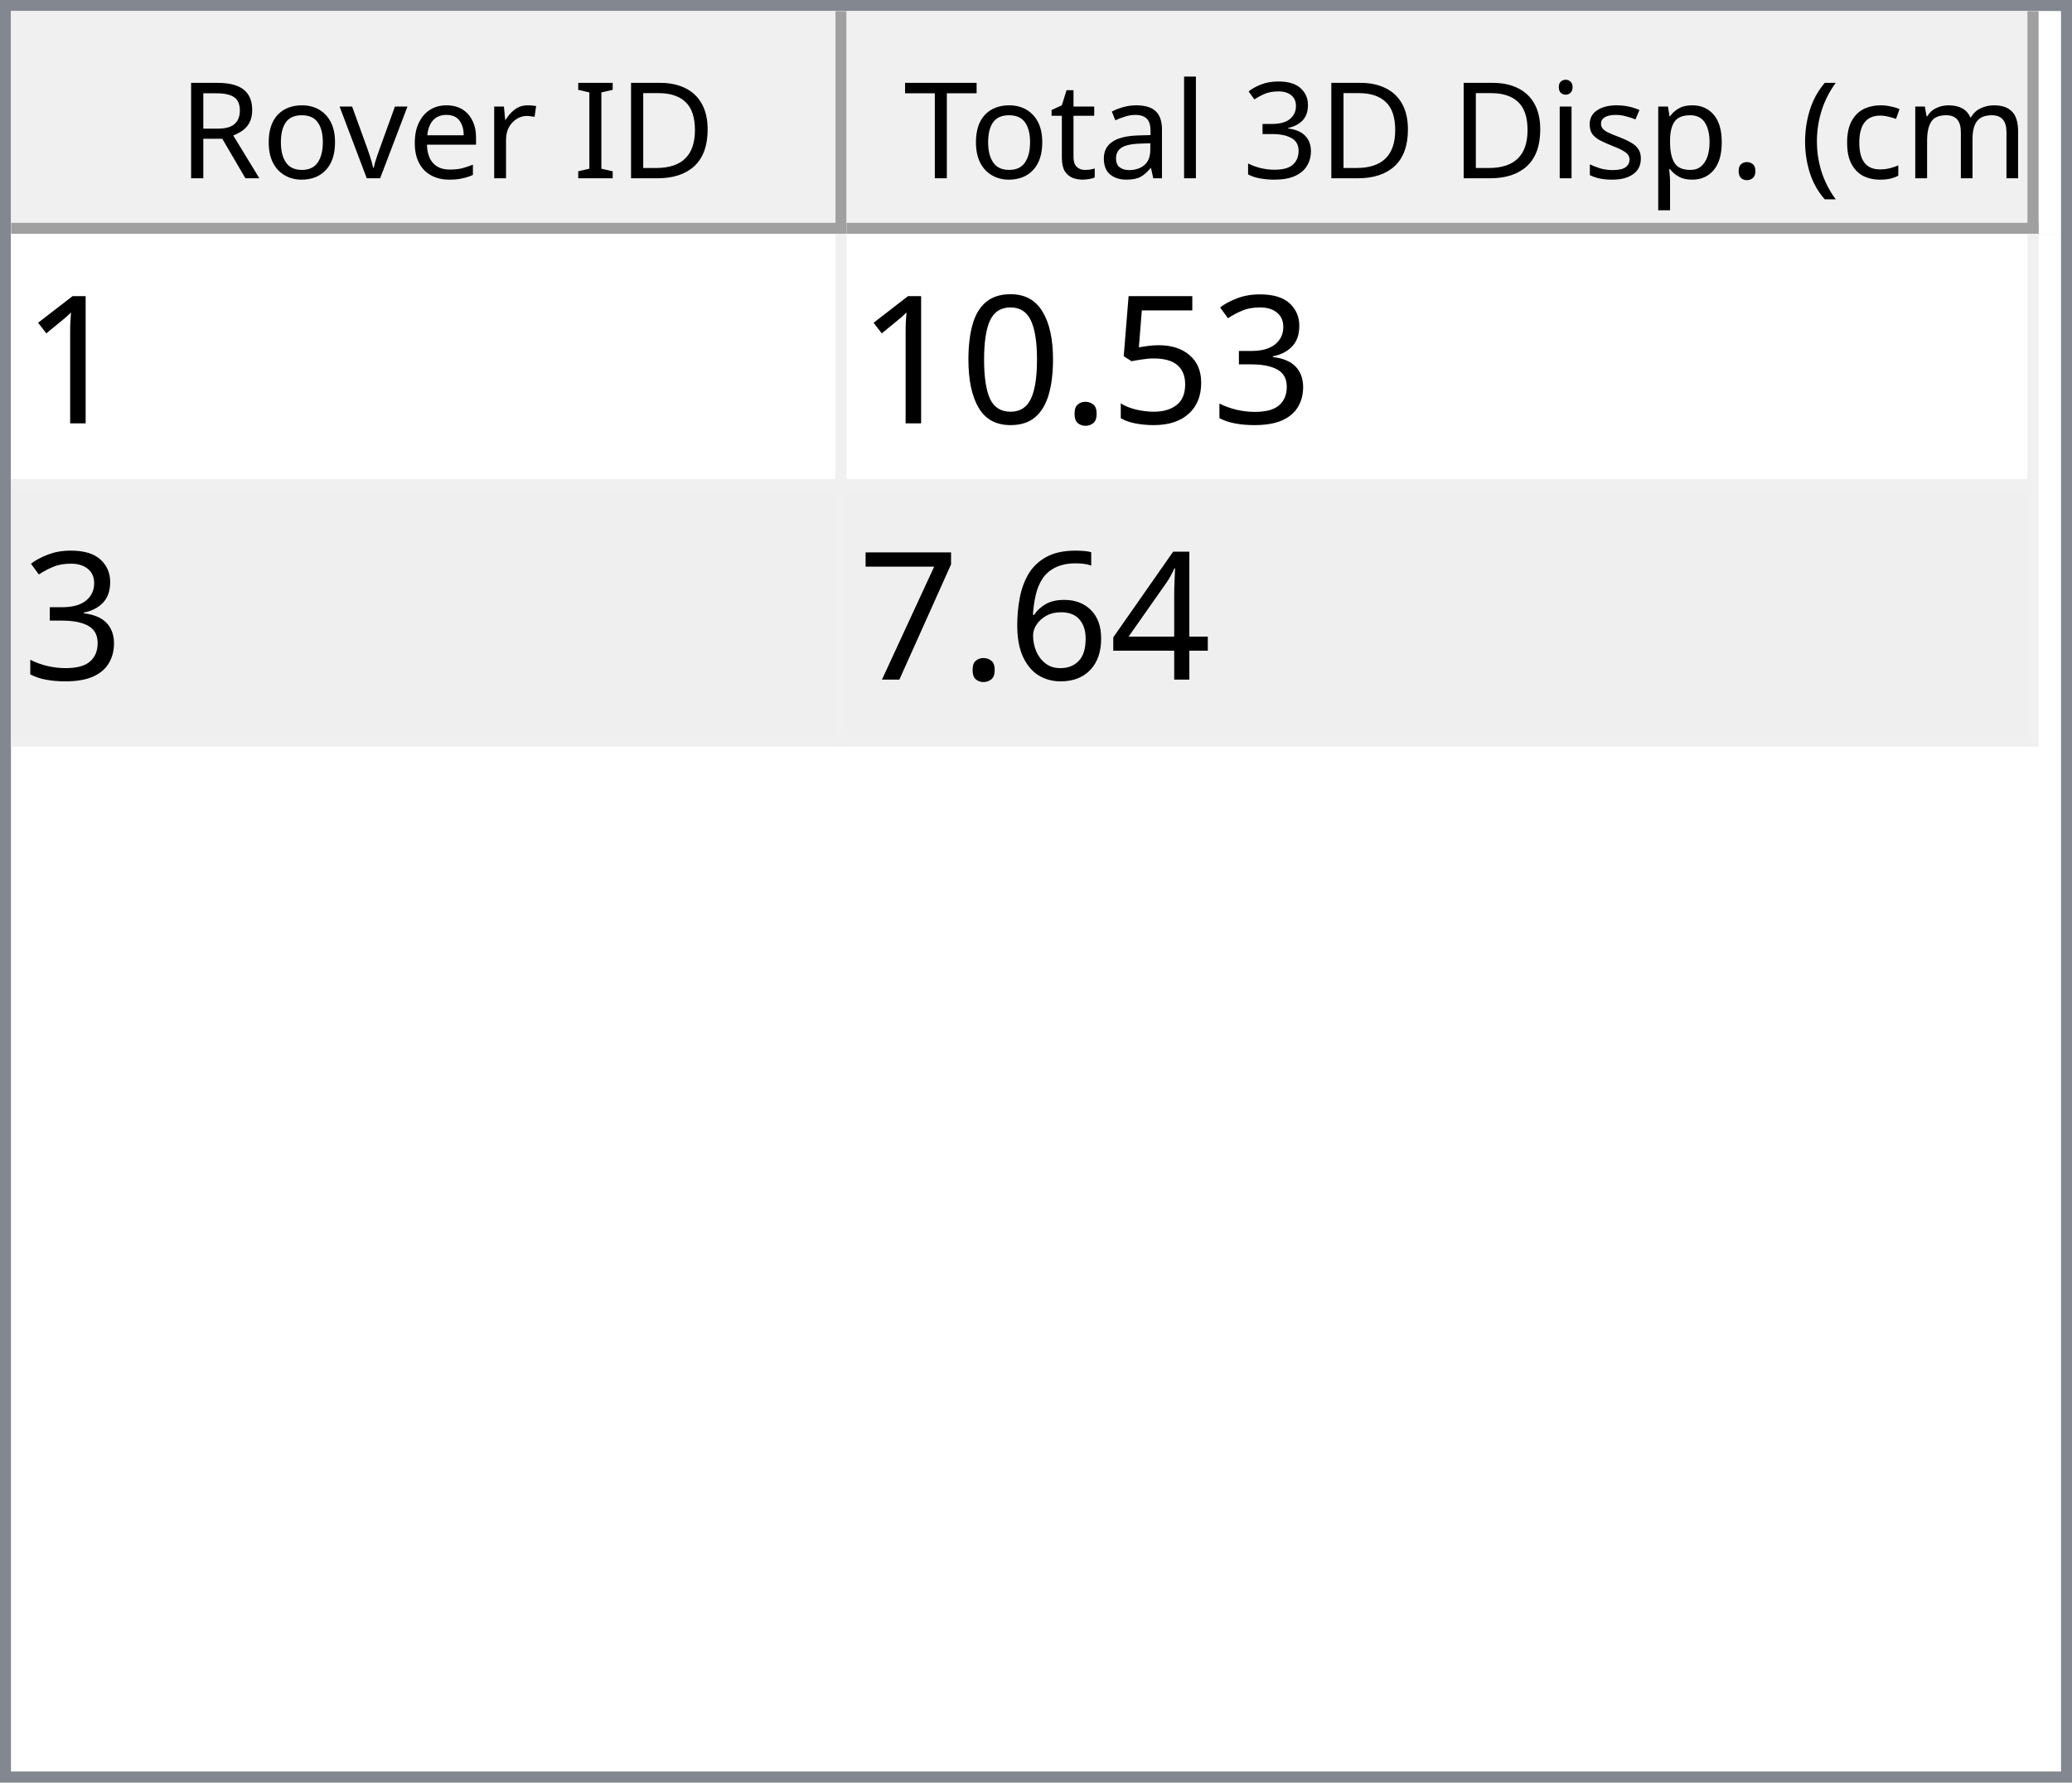
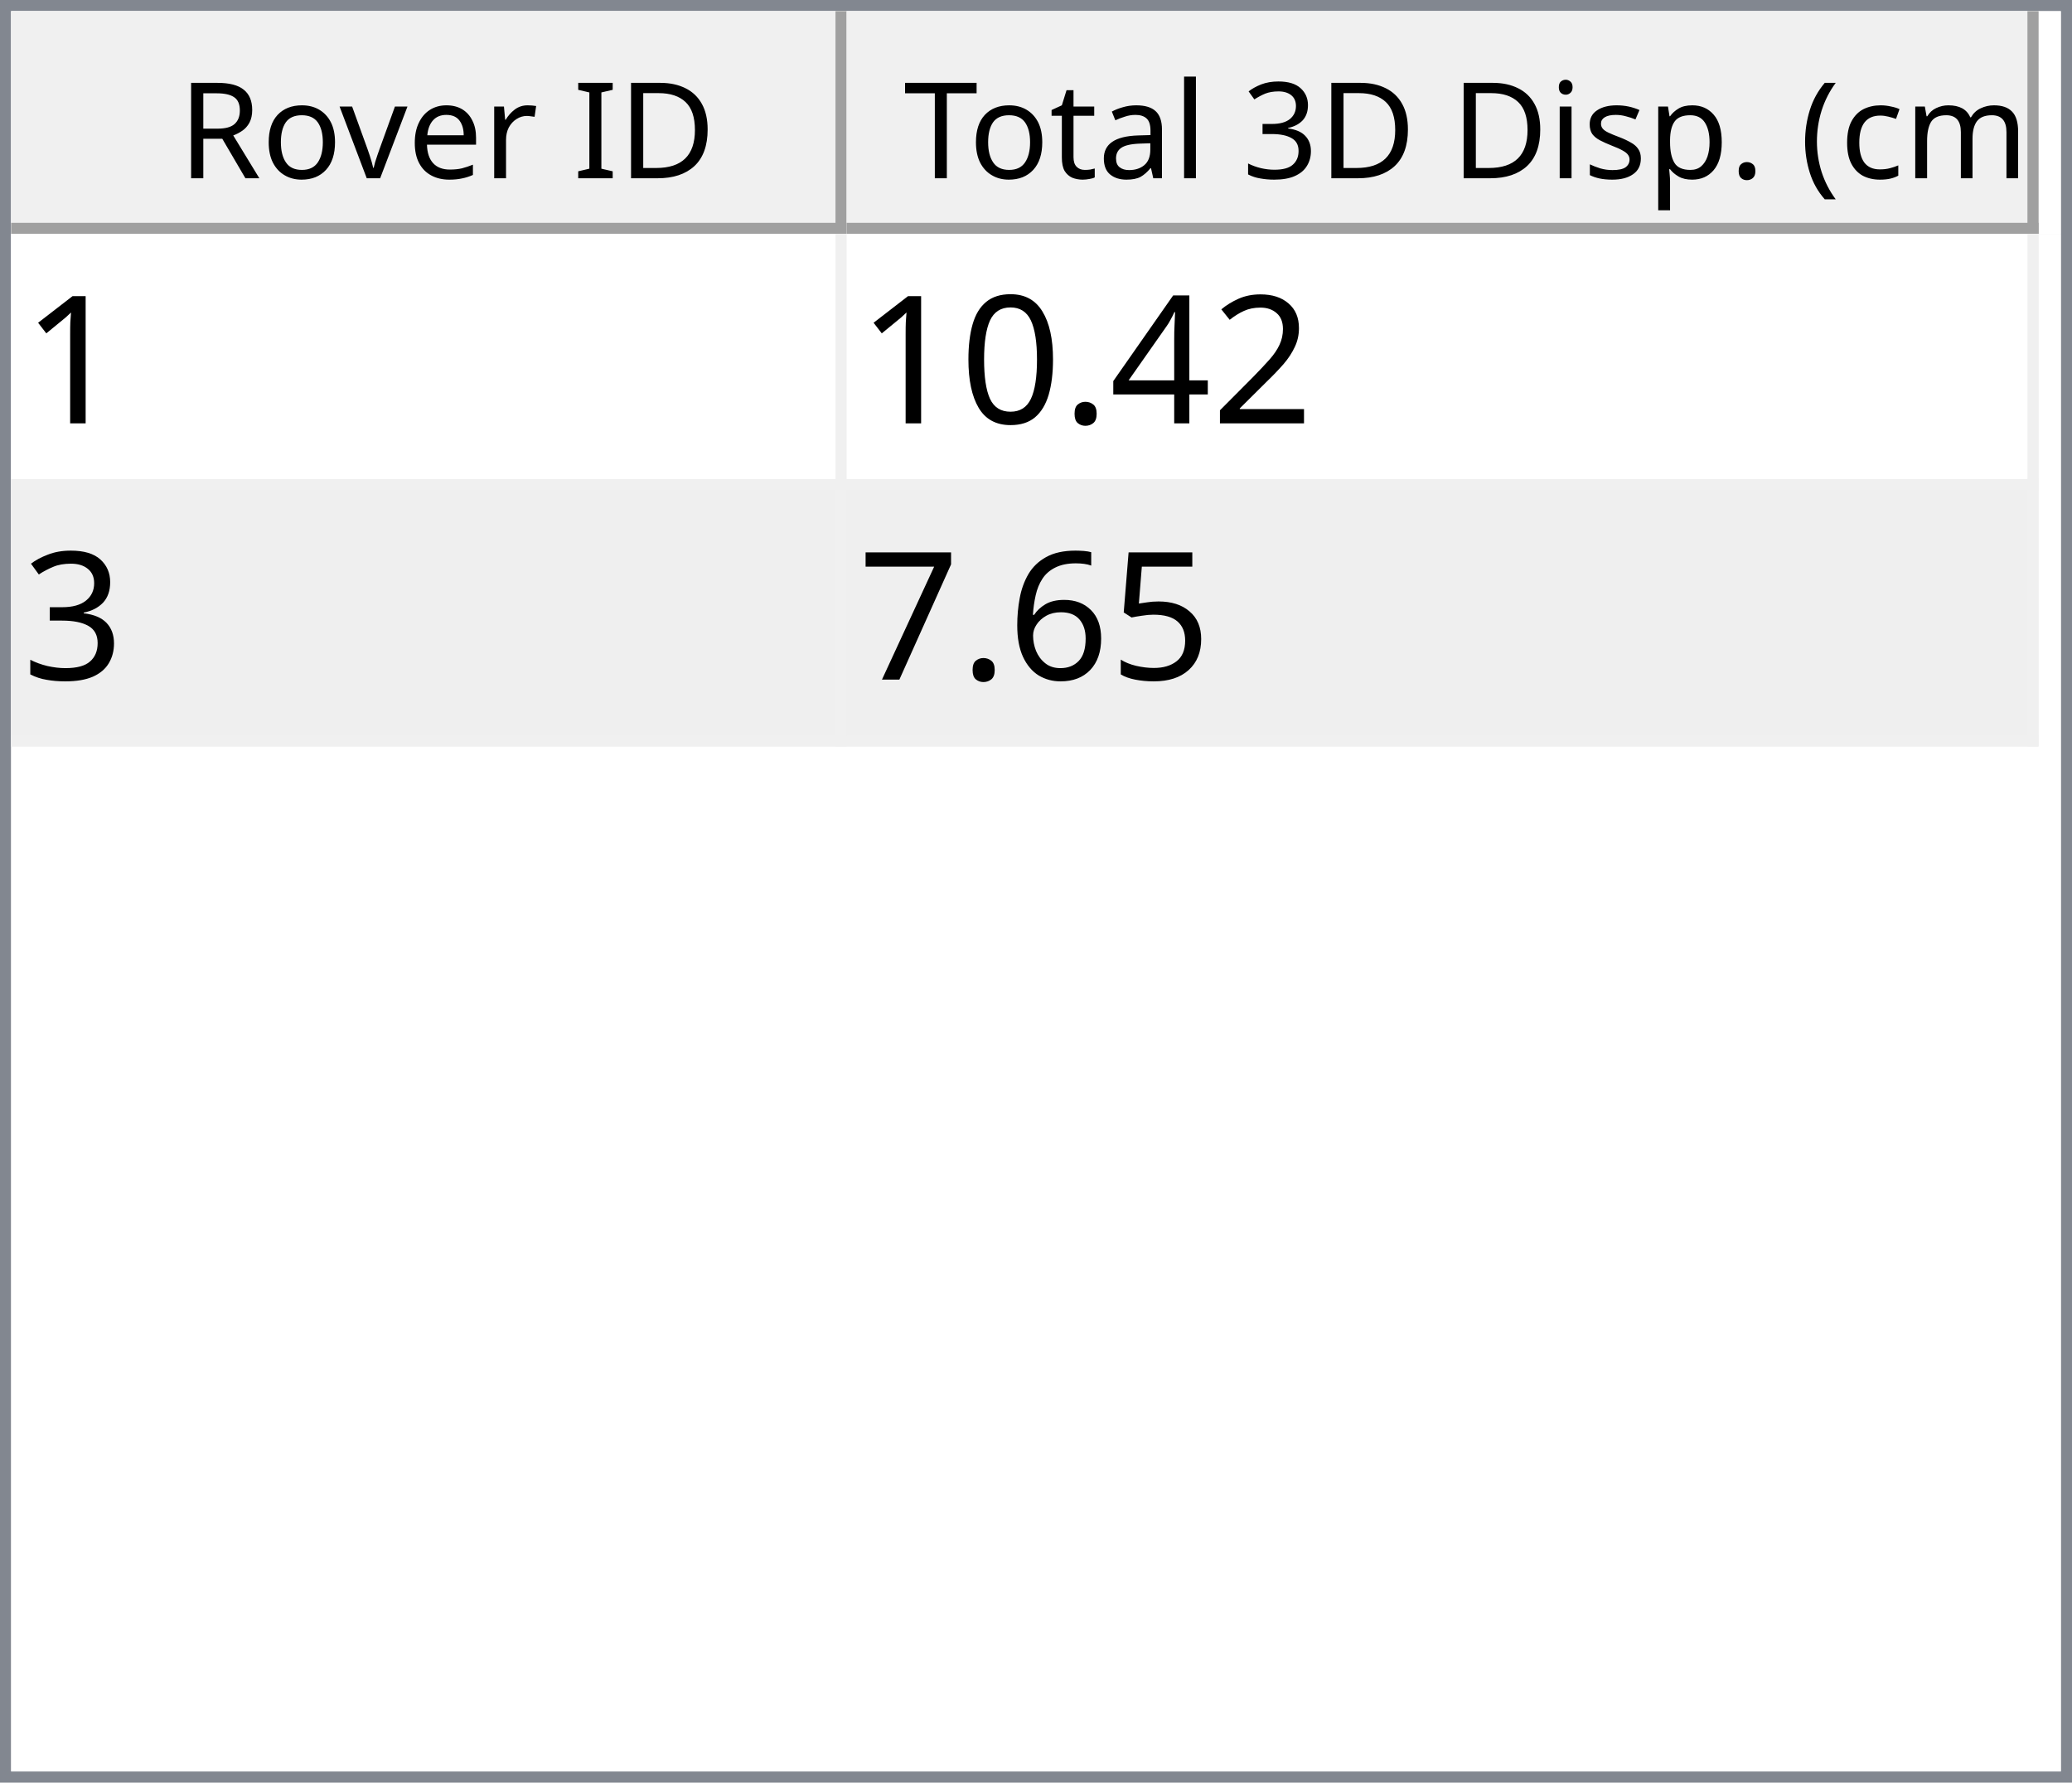
<svg xmlns="http://www.w3.org/2000/svg" style="fill-opacity:1; color-rendering:auto; color-interpolation:auto; text-rendering:auto; stroke:black; stroke-linecap:square; stroke-miterlimit:10; shape-rendering:auto; stroke-opacity:1; fill:black; stroke-dasharray:none; font-weight:normal; stroke-width:1; font-family:'Dialog'; font-style:normal; stroke-linejoin:miter; font-size:12px; stroke-dashoffset:0; image-rendering:auto;" width="186" height="160">
  <defs id="genericDefs" />
  <g>
    <defs id="defs1">
      <clipPath clipPathUnits="userSpaceOnUse" id="clipPath1">
        <path d="M0 0 L186 0 L186 160 L0 160 L0 0 Z" />
      </clipPath>
      <clipPath clipPathUnits="userSpaceOnUse" id="clipPath2">
        <path d="M0 0 L0 160 L186 160 L186 0 Z" />
      </clipPath>
      <clipPath clipPathUnits="userSpaceOnUse" id="clipPath3">
        <path d="M0 0 L0 20 L184 20 L184 0 Z" />
      </clipPath>
      <clipPath clipPathUnits="userSpaceOnUse" id="clipPath4">
        <path d="M0 0 L0 20 L75 20 L75 0 Z" />
      </clipPath>
      <clipPath clipPathUnits="userSpaceOnUse" id="clipPath5">
        <path d="M1 1 L1 19 L74 19 L74 1 Z" />
      </clipPath>
      <clipPath clipPathUnits="userSpaceOnUse" id="clipPath6">
        <path d="M0 0 L0 18 L73 18 L73 0 Z" />
      </clipPath>
      <clipPath clipPathUnits="userSpaceOnUse" id="clipPath7">
        <path d="M-0.5 -0.5 L-0.5 19.5 L74.5 19.5 L74.5 -0.5 Z" />
      </clipPath>
      <clipPath clipPathUnits="userSpaceOnUse" id="clipPath8">
        <path d="M0 0 L0 20 L107 20 L107 0 Z" />
      </clipPath>
      <clipPath clipPathUnits="userSpaceOnUse" id="clipPath9">
        <path d="M1 1 L1 19 L106 19 L106 1 Z" />
      </clipPath>
      <clipPath clipPathUnits="userSpaceOnUse" id="clipPath10">
        <path d="M0 0 L0 18 L105 18 L105 0 Z" />
      </clipPath>
      <clipPath clipPathUnits="userSpaceOnUse" id="clipPath11">
        <path d="M-0.5 -0.5 L-0.5 19.5 L106.5 19.5 L106.5 -0.5 Z" />
      </clipPath>
      <clipPath clipPathUnits="userSpaceOnUse" id="clipPath12">
        <path d="M0 0 L0 138 L184 138 L184 0 Z" />
      </clipPath>
      <clipPath clipPathUnits="userSpaceOnUse" id="clipPath13">
        <path d="M0 0 L0 46 L182 46 L182 0 Z" />
      </clipPath>
      <clipPath clipPathUnits="userSpaceOnUse" id="clipPath14">
        <path d="M-0.5 -0.5 L-0.5 45.5 L181.5 45.5 L181.5 -0.5 Z" />
      </clipPath>
      <clipPath clipPathUnits="userSpaceOnUse" id="clipPath15">
        <path d="M0 0 L0 22 L74 22 L74 0 Z" />
      </clipPath>
      <clipPath clipPathUnits="userSpaceOnUse" id="clipPath16">
        <path d="M0 0 L0 22 L106 22 L106 0 Z" />
      </clipPath>
      <font horiz-adv-x="64.551" id="font1">
        <font-face ascent="107.91" descent="25.098" units-per-em="100" style="font-style:normal; font-family:Segoe UI; font-weight:normal;" />
        <missing-glyph horiz-adv-x="64.551" d="M8.109 0 L8.109 68.266 L56.453 68.266 L56.453 0 L8.109 0 ZM15.328 7.234 L49.219 7.234 L49.219 61.031 L15.328 61.031 L15.328 7.234 Z" />
        <glyph unicode="D" horiz-adv-x="70.117" d="M9.188 0 L9.188 70.016 L28.516 70.016 Q65.531 70.016 65.531 35.891 Q65.531 19.672 55.25 9.836 Q44.969 0 27.734 0 L9.188 0 ZM17.391 62.594 L17.391 7.422 L27.828 7.422 Q41.609 7.422 49.273 14.797 Q56.938 22.172 56.938 35.688 Q56.938 62.594 28.328 62.594 L17.391 62.594 Z" />
        <glyph unicode="I" horiz-adv-x="26.611" d="M17.391 0 L9.188 0 L9.188 70.016 L17.391 70.016 L17.391 0 Z" />
        <glyph unicode=" " horiz-adv-x="27.393" d="" />
        <glyph unicode="r" horiz-adv-x="34.766" d="M34.188 41.891 Q32.078 43.5 28.125 43.5 Q23 43.5 19.555 38.672 Q16.109 33.844 16.109 25.484 L16.109 0 L8.109 0 L8.109 50 L16.109 50 L16.109 39.703 L16.312 39.703 Q18.016 44.969 21.531 47.922 Q25.047 50.875 29.391 50.875 Q32.516 50.875 34.188 50.203 L34.188 41.891 Z" />
        <glyph unicode="e" horiz-adv-x="52.295" d="M48.297 23 L12.984 23 Q13.188 14.656 17.484 10.109 Q21.781 5.562 29.297 5.562 Q37.75 5.562 44.828 11.141 L44.828 3.609 Q38.234 -1.172 27.391 -1.172 Q16.797 -1.172 10.742 5.641 Q4.688 12.453 4.688 24.812 Q4.688 36.469 11.305 43.82 Q17.922 51.172 27.734 51.172 Q37.547 51.172 42.922 44.828 Q48.297 38.484 48.297 27.203 L48.297 23 ZM40.094 29.781 Q40.047 36.719 36.75 40.578 Q33.453 44.438 27.594 44.438 Q21.922 44.438 17.969 40.383 Q14.016 36.328 13.094 29.781 L40.094 29.781 Z" />
        <glyph unicode="v" horiz-adv-x="47.9" d="M47.406 50 L27.484 0 L19.625 0 L0.688 50 L9.469 50 L22.172 13.672 Q23.578 9.672 23.922 6.688 L24.125 6.688 Q24.609 10.453 25.688 13.484 L38.969 50 L47.406 50 Z" />
        <glyph unicode="o" horiz-adv-x="58.594" d="M29 -1.172 Q17.922 -1.172 11.305 5.836 Q4.688 12.844 4.688 24.422 Q4.688 37.016 11.57 44.094 Q18.453 51.172 30.172 51.172 Q41.359 51.172 47.633 44.289 Q53.906 37.406 53.906 25.203 Q53.906 13.234 47.141 6.031 Q40.375 -1.172 29 -1.172 ZM29.594 44.438 Q21.875 44.438 17.383 39.188 Q12.891 33.938 12.891 24.703 Q12.891 15.828 17.43 10.695 Q21.969 5.562 29.594 5.562 Q37.359 5.562 41.531 10.594 Q45.703 15.625 45.703 24.906 Q45.703 34.281 41.531 39.359 Q37.359 44.438 29.594 44.438 Z" />
        <glyph unicode="R" horiz-adv-x="59.814" d="M59.375 0 L49.609 0 L37.891 19.625 Q36.281 22.359 34.766 24.289 Q33.25 26.219 31.664 27.438 Q30.078 28.656 28.25 29.219 Q26.422 29.781 24.125 29.781 L17.391 29.781 L17.391 0 L9.188 0 L9.188 70.016 L30.078 70.016 Q34.672 70.016 38.555 68.867 Q42.438 67.719 45.289 65.375 Q48.141 63.031 49.758 59.547 Q51.375 56.062 51.375 51.375 Q51.375 47.703 50.273 44.656 Q49.172 41.609 47.148 39.211 Q45.125 36.812 42.266 35.133 Q39.406 33.453 35.844 32.516 L35.844 32.328 Q37.594 31.547 38.891 30.547 Q40.188 29.547 41.359 28.18 Q42.531 26.812 43.68 25.078 Q44.828 23.344 46.234 21.047 L59.375 0 ZM17.391 62.594 L17.391 37.203 L28.516 37.203 Q31.594 37.203 34.203 38.133 Q36.812 39.062 38.719 40.797 Q40.625 42.531 41.703 45.047 Q42.781 47.562 42.781 50.688 Q42.781 56.297 39.141 59.445 Q35.5 62.594 28.609 62.594 L17.391 62.594 Z" />
        <glyph unicode=")" horiz-adv-x="30.176" d="M8.297 -15.922 L1.172 -15.922 Q16.406 2.344 16.406 26.812 Q16.406 51.469 1.078 70.016 L8.297 70.016 Q23.531 52.156 23.531 26.703 Q23.531 1.375 8.297 -15.922 Z" />
        <glyph unicode="m" horiz-adv-x="86.133" d="M79.109 0 L71.094 0 L71.094 28.719 Q71.094 37.016 68.531 40.727 Q65.969 44.438 59.906 44.438 Q54.781 44.438 51.195 39.75 Q47.609 35.062 47.609 28.516 L47.609 0 L39.594 0 L39.594 29.688 Q39.594 44.438 28.219 44.438 Q22.953 44.438 19.531 40.016 Q16.109 35.594 16.109 28.516 L16.109 0 L8.109 0 L8.109 50 L16.109 50 L16.109 42.094 L16.312 42.094 Q21.625 51.172 31.844 51.172 Q36.969 51.172 40.773 48.312 Q44.578 45.453 46 40.828 Q51.562 51.172 62.594 51.172 Q79.109 51.172 79.109 30.812 L79.109 0 Z" />
        <glyph unicode="c" horiz-adv-x="46.191" d="M42.188 2.297 Q36.422 -1.172 28.516 -1.172 Q17.828 -1.172 11.258 5.789 Q4.688 12.75 4.688 23.828 Q4.688 36.188 11.766 43.68 Q18.844 51.172 30.672 51.172 Q37.25 51.172 42.281 48.734 L42.281 40.531 Q36.719 44.438 30.375 44.438 Q22.703 44.438 17.797 38.945 Q12.891 33.453 12.891 24.516 Q12.891 15.719 17.508 10.641 Q22.125 5.562 29.891 5.562 Q36.422 5.562 42.188 9.906 L42.188 2.297 Z" />
        <glyph unicode="(" horiz-adv-x="30.176" d="M29.109 -15.922 L21.969 -15.922 Q6.844 1.375 6.844 26.703 Q6.844 52.156 21.969 70.016 L29.203 70.016 Q13.875 51.469 13.875 26.812 Q13.875 2.344 29.109 -15.922 Z" />
        <glyph unicode="." horiz-adv-x="21.68" d="M10.891 -1.078 Q8.641 -1.078 7.055 0.539 Q5.469 2.156 5.469 4.391 Q5.469 6.641 7.055 8.273 Q8.641 9.906 10.891 9.906 Q13.188 9.906 14.797 8.273 Q16.406 6.641 16.406 4.391 Q16.406 2.156 14.797 0.539 Q13.188 -1.078 10.891 -1.078 Z" />
        <glyph unicode="p" horiz-adv-x="58.789" d="M16.312 7.234 L16.109 7.234 L16.109 -23 L8.109 -23 L8.109 50 L16.109 50 L16.109 41.219 L16.312 41.219 Q22.219 51.172 33.594 51.172 Q43.266 51.172 48.688 44.461 Q54.109 37.75 54.109 26.469 Q54.109 13.922 48 6.375 Q41.891 -1.172 31.297 -1.172 Q21.578 -1.172 16.312 7.234 ZM16.109 27.391 L16.109 20.406 Q16.109 14.203 20.141 9.883 Q24.172 5.562 30.375 5.562 Q37.641 5.562 41.773 11.133 Q45.906 16.703 45.906 26.609 Q45.906 34.969 42.047 39.703 Q38.188 44.438 31.594 44.438 Q24.609 44.438 20.359 39.578 Q16.109 34.719 16.109 27.391 Z" />
        <glyph unicode="s" horiz-adv-x="42.432" d="M5.078 1.812 L5.078 10.406 Q11.625 5.562 19.484 5.562 Q30.031 5.562 30.031 12.594 Q30.031 14.594 29.125 15.992 Q28.219 17.391 26.68 18.461 Q25.141 19.531 23.07 20.383 Q21 21.234 18.609 22.172 Q15.281 23.484 12.766 24.828 Q10.25 26.172 8.57 27.859 Q6.891 29.547 6.031 31.695 Q5.172 33.844 5.172 36.719 Q5.172 40.234 6.789 42.945 Q8.406 45.656 11.086 47.484 Q13.766 49.312 17.211 50.242 Q20.656 51.172 24.312 51.172 Q30.812 51.172 35.938 48.922 L35.938 40.828 Q30.422 44.438 23.25 44.438 Q21 44.438 19.195 43.922 Q17.391 43.406 16.094 42.477 Q14.797 41.547 14.086 40.258 Q13.375 38.969 13.375 37.406 Q13.375 35.453 14.086 34.133 Q14.797 32.812 16.164 31.789 Q17.531 30.766 19.484 29.938 Q21.438 29.109 23.922 28.125 Q27.25 26.859 29.883 25.516 Q32.516 24.172 34.375 22.484 Q36.234 20.797 37.234 18.602 Q38.234 16.406 38.234 13.375 Q38.234 9.672 36.602 6.938 Q34.969 4.203 32.234 2.398 Q29.5 0.594 25.93 -0.289 Q22.359 -1.172 18.453 -1.172 Q10.75 -1.172 5.078 1.812 Z" />
        <glyph unicode="i" horiz-adv-x="24.219" d="M12.203 62.703 Q10.062 62.703 8.547 64.164 Q7.031 65.625 7.031 67.875 Q7.031 70.125 8.547 71.609 Q10.062 73.094 12.203 73.094 Q14.406 73.094 15.945 71.609 Q17.484 70.125 17.484 67.875 Q17.484 65.719 15.945 64.211 Q14.406 62.703 12.203 62.703 ZM16.109 0 L8.109 0 L8.109 50 L16.109 50 L16.109 0 Z" />
        <glyph unicode="3" horiz-adv-x="53.906" d="M46.531 19.828 Q46.531 15.094 44.75 11.211 Q42.969 7.328 39.719 4.57 Q36.469 1.812 31.93 0.297 Q27.391 -1.219 21.922 -1.219 Q11.922 -1.219 6 2.594 L6 11.188 Q13.094 5.609 22.219 5.609 Q25.875 5.609 28.828 6.539 Q31.781 7.469 33.906 9.227 Q36.031 10.984 37.18 13.477 Q38.328 15.969 38.328 19.094 Q38.328 32.812 18.797 32.812 L12.984 32.812 L12.984 39.594 L18.5 39.594 Q35.797 39.594 35.797 52.484 Q35.797 64.406 22.609 64.406 Q15.188 64.406 8.688 59.422 L8.688 67.188 Q15.375 71.188 24.609 71.188 Q29 71.188 32.57 69.969 Q36.141 68.75 38.68 66.555 Q41.219 64.359 42.609 61.281 Q44 58.203 44 54.5 Q44 40.672 30.031 36.719 L30.031 36.531 Q33.594 36.141 36.625 34.797 Q39.656 33.453 41.852 31.305 Q44.047 29.156 45.289 26.25 Q46.531 23.344 46.531 19.828 Z" />
        <glyph unicode="l" horiz-adv-x="24.219" d="M16.109 0 L8.109 0 L8.109 74.031 L16.109 74.031 L16.109 0 Z" />
        <glyph unicode="a" horiz-adv-x="50.879" d="M43.891 0 L35.891 0 L35.891 7.812 L35.688 7.812 Q30.469 -1.172 20.312 -1.172 Q12.844 -1.172 8.617 2.781 Q4.391 6.734 4.391 13.281 Q4.391 27.297 20.906 29.594 L35.891 31.688 Q35.891 44.438 25.594 44.438 Q16.547 44.438 9.281 38.281 L9.281 46.484 Q16.656 51.172 26.266 51.172 Q43.891 51.172 43.891 32.516 L43.891 0 ZM35.891 25.297 L23.828 23.641 Q18.266 22.859 15.43 20.875 Q12.594 18.891 12.594 13.875 Q12.594 10.203 15.211 7.883 Q17.828 5.562 22.172 5.562 Q28.125 5.562 32.008 9.742 Q35.891 13.922 35.891 20.312 L35.891 25.297 Z" />
        <glyph unicode="t" horiz-adv-x="33.887" d="M31.297 0.484 Q28.469 -1.078 23.828 -1.078 Q10.688 -1.078 10.688 13.578 L10.688 43.172 L2.094 43.172 L2.094 50 L10.688 50 L10.688 62.203 L18.703 64.797 L18.703 50 L31.297 50 L31.297 43.172 L18.703 43.172 L18.703 14.984 Q18.703 9.969 20.414 7.82 Q22.125 5.672 26.078 5.672 Q29.109 5.672 31.297 7.328 L31.297 0.484 Z" />
        <glyph unicode="T" horiz-adv-x="52.393" d="M50.594 62.594 L30.375 62.594 L30.375 0 L22.172 0 L22.172 62.594 L2 62.594 L2 70.016 L50.594 70.016 L50.594 62.594 Z" />
      </font>
      <font horiz-adv-x="75.0" id="font2">
        <font-face ascent="100.537" descent="21.973" units-per-em="100" style="font-style:normal; font-family:sans-serif; font-weight:normal;" />
        <missing-glyph horiz-adv-x="75.0" d="M12.5 0 L12.5 62.5 L62.5 62.5 L62.5 0 L12.5 0 ZM14.062 1.562 L60.938 1.562 L60.938 60.938 L14.062 60.938 L14.062 1.562 Z" />
        <glyph unicode="1" horiz-adv-x="55.615" d="M37.25 0 L28.469 0 L28.469 56 Q25.297 52.984 20.141 49.953 Q14.984 46.922 10.891 45.406 L10.891 53.906 Q18.266 57.375 23.781 62.305 Q29.297 67.234 31.594 71.875 L37.25 71.875 L37.25 0 Z" />
+         <glyph unicode="2" horiz-adv-x="55.615" d="M50.344 8.453 L50.344 0 L3.031 0 Q2.938 3.172 4.047 6.109 Q5.859 10.938 9.836 15.625 Q13.812 20.312 21.344 26.469 Q33.016 36.031 37.117 41.625 Q41.219 47.219 41.219 52.203 Q41.219 57.422 37.477 61.008 Q33.734 64.594 27.734 64.594 Q21.391 64.594 17.578 60.789 Q13.766 56.984 13.719 50.25 L4.688 51.172 Q5.609 61.281 11.664 66.578 Q17.719 71.875 27.938 71.875 Q38.234 71.875 44.242 66.164 Q50.25 60.453 50.25 52 Q50.25 47.703 48.492 43.555 Q46.734 39.406 42.656 34.812 Q38.578 30.219 29.109 22.219 Q21.188 15.578 18.945 13.211 Q16.703 10.844 15.234 8.453 L50.344 8.453 Z" />
+         <glyph unicode="4" horiz-adv-x="55.615" d="M32.328 0 L32.328 17.141 L1.266 17.141 L1.266 25.203 L33.938 71.578 L41.109 71.578 L41.109 25.203 L50.781 25.203 L50.781 17.141 L41.109 17.141 L41.109 0 L32.328 0 ZM32.328 25.203 L32.328 57.469 L9.906 25.203 L32.328 25.203 Z" />
+         <glyph unicode="." horiz-adv-x="27.783" d="M9.078 0 L9.078 10.016 L19.094 10.016 L19.094 0 L9.078 0 Z" />
+         <glyph unicode="0" horiz-adv-x="55.615" d="M4.156 35.297 Q4.156 48 6.766 55.742 Q9.375 63.484 14.523 67.68 Q19.672 71.875 27.484 71.875 Q33.25 71.875 37.594 69.555 Q41.938 67.234 44.773 62.867 Q47.609 58.5 49.219 52.227 Q50.828 45.953 50.828 35.297 Q50.828 22.703 48.242 14.969 Q45.656 7.234 40.508 3.008 Q35.359 -1.219 27.484 -1.219 Q17.141 -1.219 11.234 6.203 Q4.156 15.141 4.156 35.297 ZM13.188 35.297 Q13.188 17.672 17.312 11.836 Q21.438 6 27.484 6 Q33.547 6 37.672 11.859 Q41.797 17.719 41.797 35.297 Q41.797 52.984 37.672 58.789 Q33.547 64.594 27.391 64.594 Q21.344 64.594 17.719 59.469 Q13.188 52.938 13.188 35.297 Z" />
        <glyph unicode="3" horiz-adv-x="55.615" d="M4.203 18.891 L12.984 20.062 Q14.5 12.594 18.141 9.297 Q21.781 6 27 6 Q33.203 6 37.477 10.297 Q41.75 14.594 41.75 20.953 Q41.75 27 37.797 30.93 Q33.844 34.859 27.734 34.859 Q25.25 34.859 21.531 33.891 L22.516 41.609 Q23.391 41.5 23.922 41.5 Q29.547 41.5 34.039 44.43 Q38.531 47.359 38.531 53.469 Q38.531 58.297 35.258 61.477 Q31.984 64.656 26.812 64.656 Q21.688 64.656 18.266 61.43 Q14.844 58.203 13.875 51.766 L5.078 53.328 Q6.688 62.156 12.398 67.016 Q18.109 71.875 26.609 71.875 Q32.469 71.875 37.398 69.359 Q42.328 66.844 44.945 62.5 Q47.562 58.156 47.562 53.266 Q47.562 48.641 45.07 44.828 Q42.578 41.016 37.703 38.766 Q44.047 37.312 47.562 32.695 Q51.078 28.078 51.078 21.141 Q51.078 11.766 44.242 5.25 Q37.406 -1.266 26.953 -1.266 Q17.531 -1.266 11.305 4.352 Q5.078 9.969 4.203 18.891 Z" />
        <glyph unicode="5" horiz-adv-x="55.615" d="M4.156 18.75 L13.375 19.531 Q14.406 12.797 18.141 9.398 Q21.875 6 27.156 6 Q33.5 6 37.891 10.789 Q42.281 15.578 42.281 23.484 Q42.281 31 38.062 35.352 Q33.844 39.703 27 39.703 Q22.75 39.703 19.336 37.773 Q15.922 35.844 13.969 32.766 L5.719 33.844 L12.641 70.609 L48.25 70.609 L48.25 62.203 L19.672 62.203 L15.828 42.969 Q22.266 47.469 29.344 47.469 Q38.719 47.469 45.164 40.969 Q51.609 34.469 51.609 24.266 Q51.609 14.547 45.953 7.469 Q39.062 -1.219 27.156 -1.219 Q17.391 -1.219 11.211 4.25 Q5.031 9.719 4.156 18.75 Z" />
-         <glyph unicode="." horiz-adv-x="27.783" d="M9.078 0 L9.078 10.016 L19.094 10.016 L19.094 0 L9.078 0 Z" />
-         <glyph unicode="0" horiz-adv-x="55.615" d="M4.156 35.297 Q4.156 48 6.766 55.742 Q9.375 63.484 14.523 67.68 Q19.672 71.875 27.484 71.875 Q33.25 71.875 37.594 69.555 Q41.938 67.234 44.773 62.867 Q47.609 58.5 49.219 52.227 Q50.828 45.953 50.828 35.297 Q50.828 22.703 48.242 14.969 Q45.656 7.234 40.508 3.008 Q35.359 -1.219 27.484 -1.219 Q17.141 -1.219 11.234 6.203 Q4.156 15.141 4.156 35.297 ZM13.188 35.297 Q13.188 17.672 17.312 11.836 Q21.438 6 27.484 6 Q33.547 6 37.672 11.859 Q41.797 17.719 41.797 35.297 Q41.797 52.984 37.672 58.789 Q33.547 64.594 27.391 64.594 Q21.344 64.594 17.719 59.469 Q13.188 52.938 13.188 35.297 Z" />
-         <glyph unicode="4" horiz-adv-x="55.615" d="M32.328 0 L32.328 17.141 L1.266 17.141 L1.266 25.203 L33.938 71.578 L41.109 71.578 L41.109 25.203 L50.781 25.203 L50.781 17.141 L41.109 17.141 L41.109 0 L32.328 0 ZM32.328 25.203 L32.328 57.469 L9.906 25.203 L32.328 25.203 Z" />
        <glyph unicode="6" horiz-adv-x="55.615" d="M49.75 54.047 L41.016 53.375 Q39.844 58.547 37.703 60.891 Q34.125 64.656 28.906 64.656 Q24.703 64.656 21.531 62.312 Q17.391 59.281 14.992 53.469 Q12.594 47.656 12.5 36.922 Q15.672 41.75 20.266 44.094 Q24.859 46.438 29.891 46.438 Q38.672 46.438 44.852 39.969 Q51.031 33.5 51.031 23.25 Q51.031 16.5 48.125 10.719 Q45.219 4.938 40.141 1.859 Q35.062 -1.219 28.609 -1.219 Q17.625 -1.219 10.695 6.859 Q3.766 14.938 3.766 33.5 Q3.766 54.25 11.422 63.672 Q18.109 71.875 29.438 71.875 Q37.891 71.875 43.289 67.141 Q48.688 62.406 49.75 54.047 ZM13.875 23.188 Q13.875 18.656 15.797 14.508 Q17.719 10.359 21.188 8.18 Q24.656 6 28.469 6 Q34.031 6 38.039 10.492 Q42.047 14.984 42.047 22.703 Q42.047 30.125 38.086 34.398 Q34.125 38.672 28.125 38.672 Q22.172 38.672 18.023 34.398 Q13.875 30.125 13.875 23.188 Z" />
        <glyph unicode="7" horiz-adv-x="55.615" d="M4.734 62.203 L4.734 70.656 L51.078 70.656 L51.078 63.812 Q44.234 56.547 37.523 44.484 Q30.812 32.422 27.156 19.672 Q24.516 10.688 23.781 0 L14.75 0 Q14.891 8.453 18.062 20.414 Q21.234 32.375 27.172 43.484 Q33.109 54.594 39.797 62.203 L4.734 62.203 Z" />
      </font>
    </defs>
    <g style="fill:white; stroke:white;">
      <rect x="0" y="0" width="186" style="clip-path:url(#clipPath1); stroke:none;" height="160" />
    </g>
    <g style="fill:white; text-rendering:optimizeSpeed; color-rendering:optimizeSpeed; image-rendering:optimizeSpeed; shape-rendering:crispEdges; stroke:white; color-interpolation:sRGB;">
      <rect x="0" width="186" height="160" y="0" style="stroke:none;" />
      <path style="stroke:none;" d="M0 160 L186 160 L186 0 L0 0 Z" />
    </g>
    <g style="fill:rgb(240,240,240); font-family:'Segoe UI'; stroke:rgb(240,240,240);">
      <rect x="0" y="0" width="186" style="clip-path:url(#clipPath2); stroke:none;" height="160" />
    </g>
    <g style="fill:rgb(130,135,144); font-family:'Segoe UI'; stroke:rgb(130,135,144);">
      <path d="M0 0 L186 0 L186 160 L0 160 L0 0 ZM1 1 L185 1 L185 159 L1 159 L1 1 Z" style="fill-rule:evenodd; clip-path:url(#clipPath2); stroke:none;" />
    </g>
    <g style="fill:white; font-family:'Segoe UI'; stroke:white;" transform="translate(1,1)">
      <rect x="0" y="0" width="184" style="clip-path:url(#clipPath3); stroke:none;" height="20" />
    </g>
    <g style="fill:rgb(240,240,240); font-family:'Segoe UI'; stroke:rgb(240,240,240);" transform="translate(1,1)">
      <rect x="0" y="0" width="75" style="clip-path:url(#clipPath4); stroke:none;" height="20" />
    </g>
    <g style="font-family:'Segoe UI';" transform="translate(2,2)">
      <text x="14" xml:space="preserve" y="14" style="clip-path:url(#clipPath6); stroke:none;">Rover ID</text>
    </g>
    <g style="fill:rgb(160,160,160); font-family:'Segoe UI'; stroke:rgb(160,160,160); stroke-linejoin:bevel;" transform="translate(1.5,1.5)">
      <line x1="74" x2="74" y1="0" style="fill:none; clip-path:url(#clipPath7);" y2="19" />
    </g>
    <g style="fill:rgb(160,160,160); font-family:'Segoe UI'; stroke:rgb(160,160,160); stroke-linejoin:bevel;" transform="matrix(1,0,0,1,1,1) translate(0.5,0.5)">
      <line x1="0" x2="74" y1="19" style="fill:none; clip-path:url(#clipPath7);" y2="19" />
    </g>
    <g style="fill:rgb(240,240,240); font-family:'Segoe UI'; stroke:rgb(240,240,240);" transform="translate(76,1)">
      <rect x="0" y="0" width="107" style="clip-path:url(#clipPath8); stroke:none;" height="20" />
    </g>
    <g style="font-family:'Segoe UI';" transform="translate(77,2)">
      <text x="1" xml:space="preserve" y="14" style="clip-path:url(#clipPath10); stroke:none;"> Total 3D Disp. (cm)</text>
    </g>
    <g style="fill:rgb(160,160,160); font-family:'Segoe UI'; stroke:rgb(160,160,160); stroke-linejoin:bevel;" transform="translate(76.5,1.5)">
      <line x1="106" x2="106" y1="0" style="fill:none; clip-path:url(#clipPath11);" y2="19" />
    </g>
    <g style="fill:rgb(160,160,160); font-family:'Segoe UI'; stroke:rgb(160,160,160); stroke-linejoin:bevel;" transform="matrix(1,0,0,1,76,1) translate(0.5,0.5)">
      <line x1="0" x2="106" y1="19" style="fill:none; clip-path:url(#clipPath11);" y2="19" />
    </g>
    <g style="fill:white; font-family:'Segoe UI'; stroke:white;" transform="translate(1,21)">
      <rect x="0" y="0" width="184" style="clip-path:url(#clipPath12); stroke:none;" height="138" />
    </g>
    <g style="fill:rgb(240,240,240); font-size:16px; font-family:sans-serif; stroke:rgb(240,240,240);" transform="translate(1,21)">
      <rect x="0" y="0" width="182" style="clip-path:url(#clipPath13); stroke:none;" height="46" />
      <line transform="translate(0.5,0.5)" x1="0" x2="181" y1="22" style="clip-path:url(#clipPath14); fill:none; stroke-linejoin:bevel;" y2="22" />
    </g>
    <g transform="matrix(1,0,0,1,1,21) translate(0.5,0.5)" style="fill:rgb(240,240,240); font-size:16px; font-family:sans-serif; stroke:rgb(240,240,240); stroke-linejoin:bevel;">
      <line x1="0" x2="181" y1="45" style="fill:none; clip-path:url(#clipPath14);" y2="45" />
    </g>
    <g transform="matrix(1,0,0,1,1,21) translate(0.5,0.5)" style="fill:rgb(240,240,240); font-size:16px; font-family:sans-serif; stroke:rgb(240,240,240); stroke-linejoin:bevel;">
      <line x1="74" x2="74" y1="0" style="fill:none; clip-path:url(#clipPath14);" y2="45" />
    </g>
    <g transform="matrix(1,0,0,1,1,21) translate(0.5,0.5)" style="fill:rgb(240,240,240); font-size:16px; font-family:sans-serif; stroke:rgb(240,240,240); stroke-linejoin:bevel;">
      <line x1="181" x2="181" y1="0" style="fill:none; clip-path:url(#clipPath14);" y2="45" />
    </g>
    <g style="fill:white; font-size:16px; font-family:sans-serif; stroke:white;" transform="matrix(1,0,0,1,1,21)">
      <rect x="0" y="0" width="74" style="clip-path:url(#clipPath15); stroke:none;" height="22" />
      <text x="1" y="17" style="fill:black; clip-path:url(#clipPath15); stroke:none;" xml:space="preserve">1</text>
    </g>
    <g style="fill:white; font-size:16px; font-family:sans-serif; stroke:white;" transform="matrix(1,0,0,1,1,21) translate(75,0)">
      <rect x="0" y="0" width="106" style="clip-path:url(#clipPath16); stroke:none;" height="22" />
-       <text x="1" y="17" style="fill:black; clip-path:url(#clipPath16); stroke:none;" xml:space="preserve">10.53</text>
+       <text x="1" y="17" style="fill:black; clip-path:url(#clipPath16); stroke:none;" xml:space="preserve">10.42</text>
    </g>
    <g style="fill:rgb(239,239,239); font-size:16px; font-family:sans-serif; stroke:rgb(239,239,239);" transform="matrix(1,0,0,1,1,21) translate(0,23)">
      <rect x="0" y="0" width="74" style="clip-path:url(#clipPath15); stroke:none;" height="22" />
      <text x="1" y="17" style="fill:black; clip-path:url(#clipPath15); stroke:none;" xml:space="preserve">3</text>
    </g>
    <g style="fill:rgb(239,239,239); font-size:16px; font-family:sans-serif; stroke:rgb(239,239,239);" transform="matrix(1,0,0,1,1,21) translate(75,23)">
      <rect x="0" y="0" width="106" style="clip-path:url(#clipPath16); stroke:none;" height="22" />
-       <text x="1" y="17" style="fill:black; clip-path:url(#clipPath16); stroke:none;" xml:space="preserve">7.64</text>
+       <text x="1" y="17" style="fill:black; clip-path:url(#clipPath16); stroke:none;" xml:space="preserve">7.65</text>
    </g>
  </g>
</svg>
